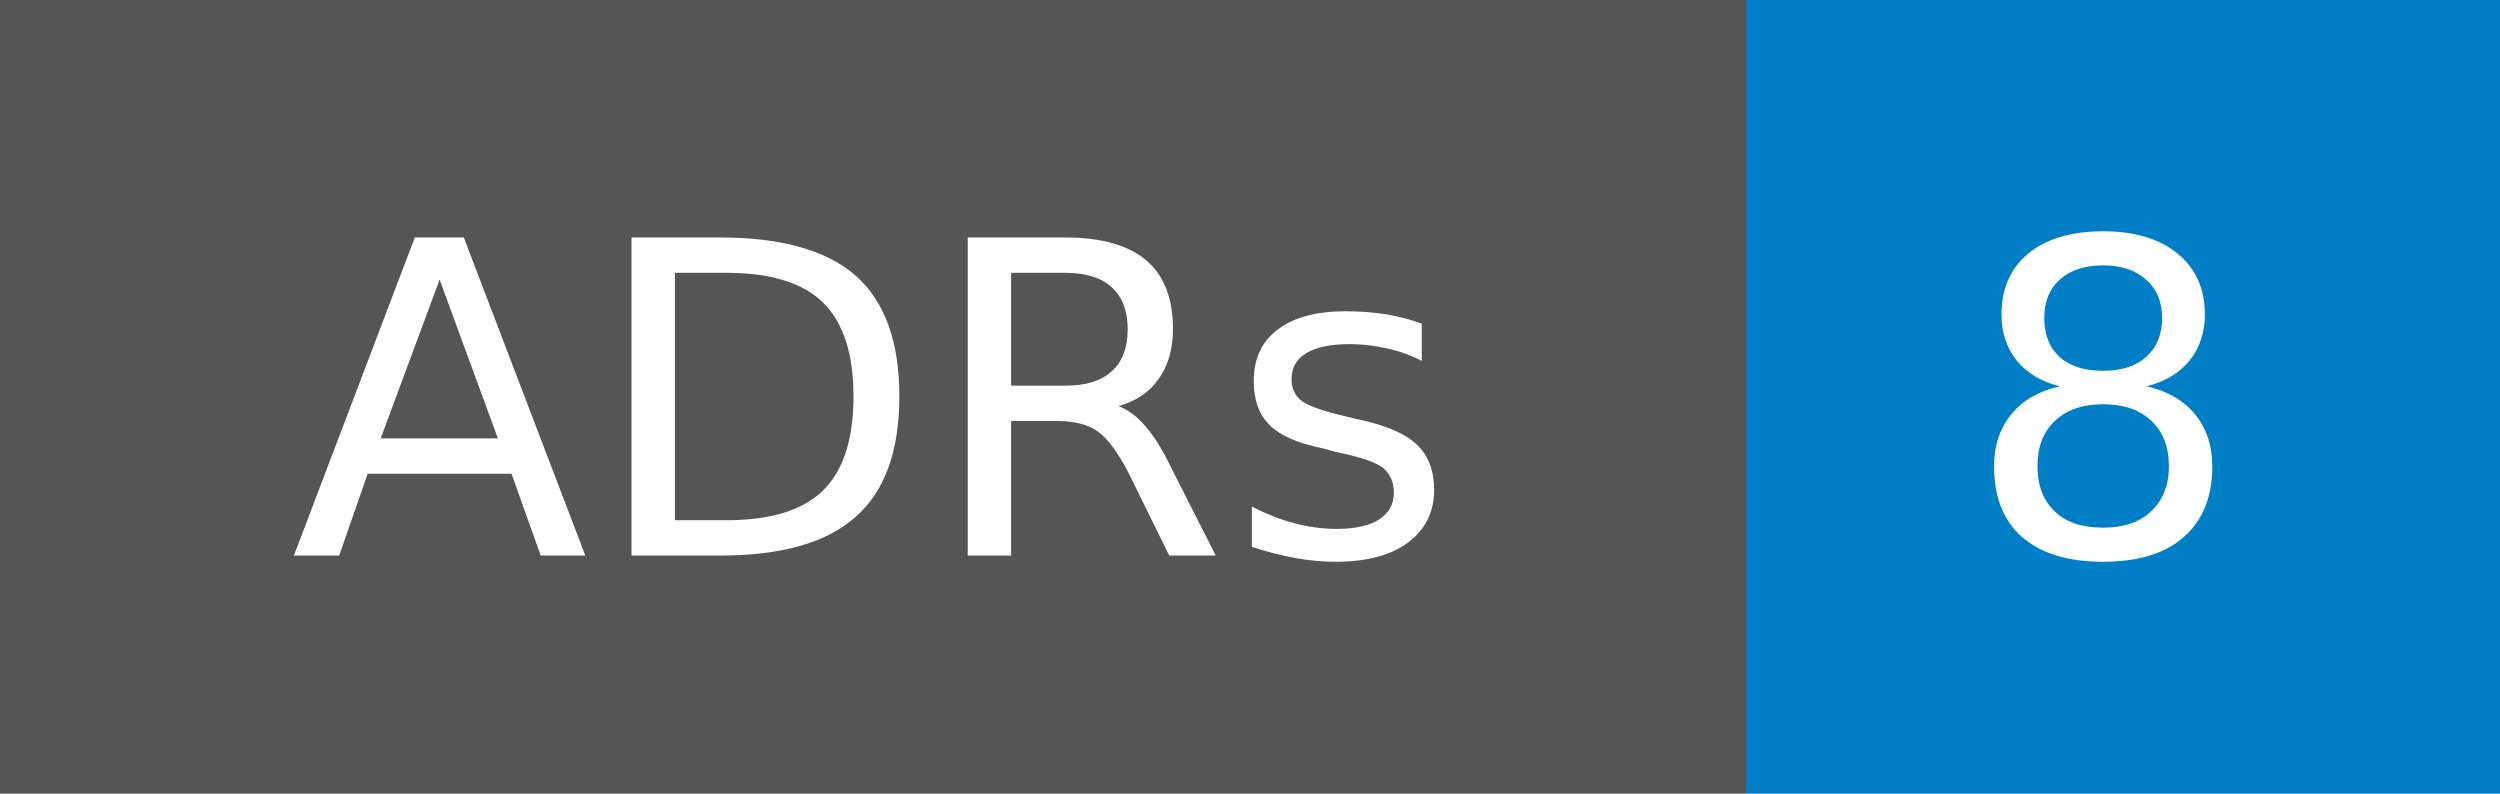
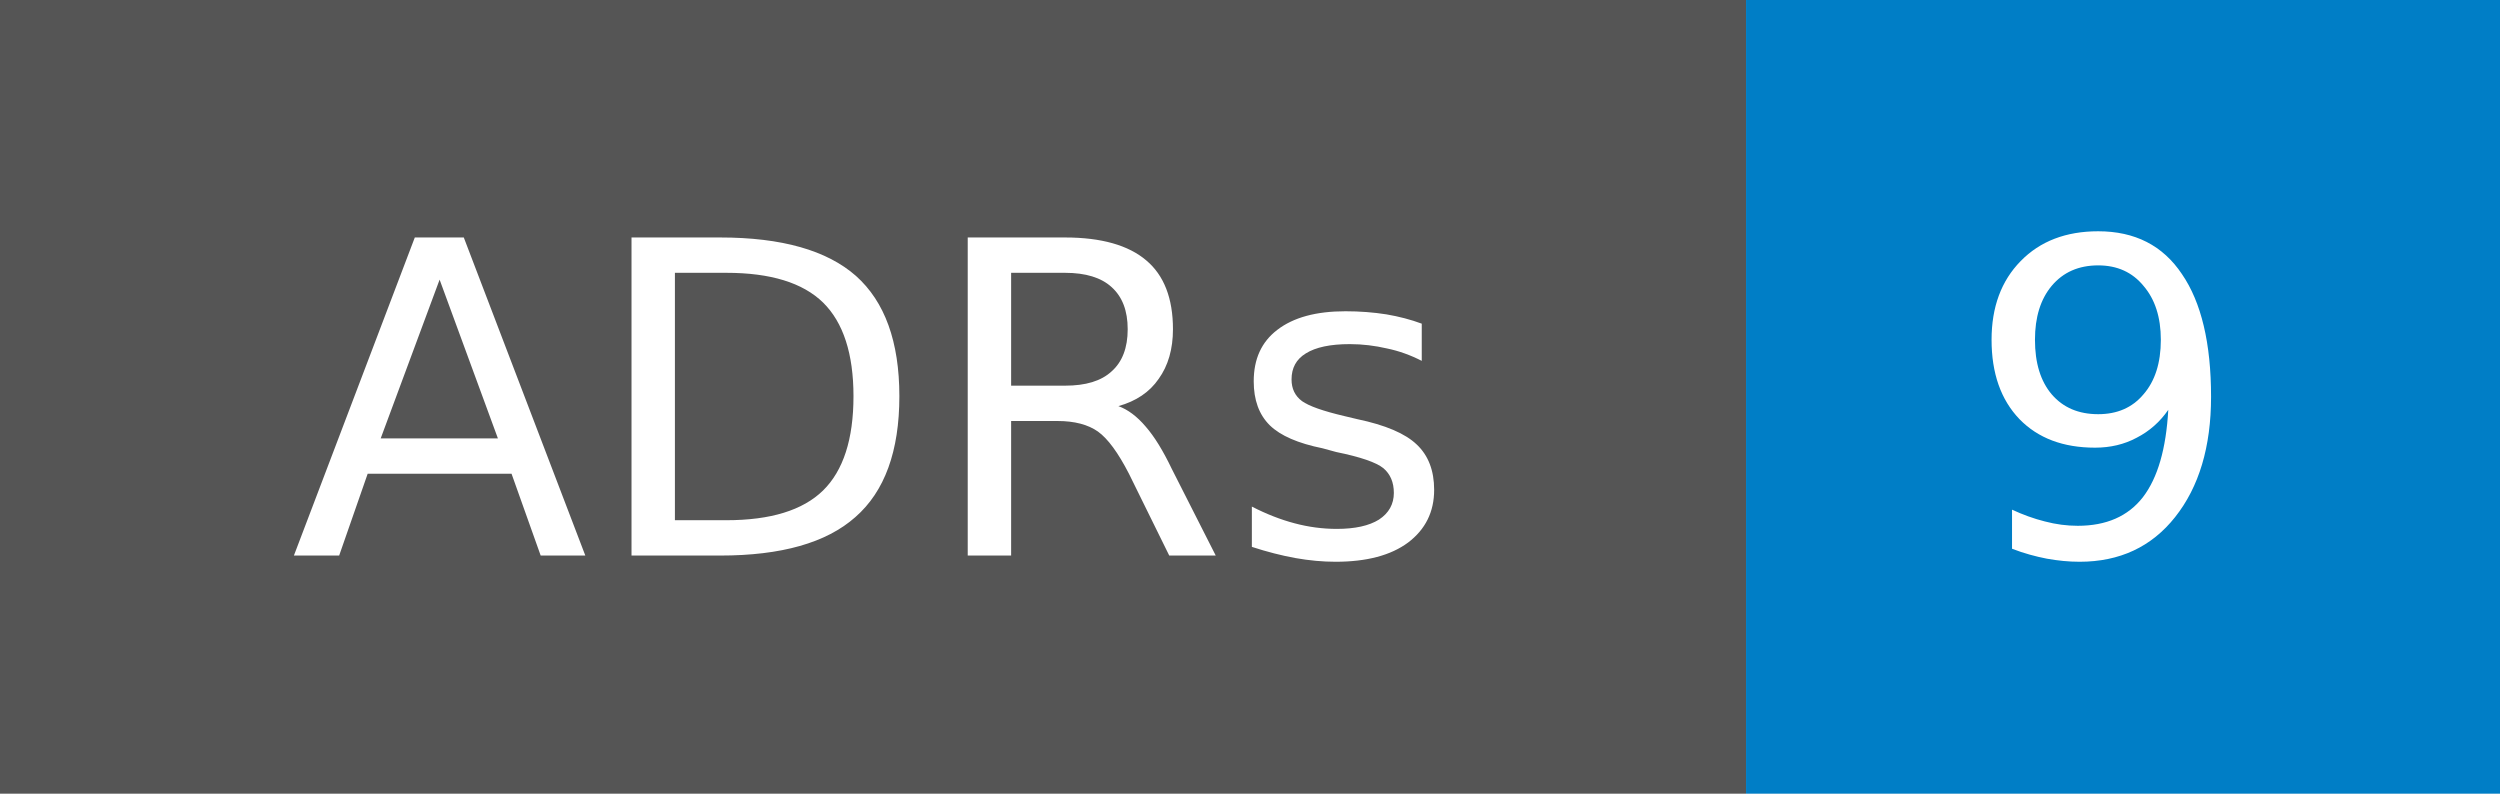
- <svg xmlns="http://www.w3.org/2000/svg" width="63" height="20" role="img" aria-label="ADRs: 8">
+ <svg xmlns="http://www.w3.org/2000/svg" width="63" height="20" role="img" aria-label="ADRs: 9">
  <style>rect.label-bg{fill:#555}@media (prefers-color-scheme:dark){rect.label-bg{fill:#3f3f3f}}text{font-family:Verdana,DejaVu Sans,Geneva,sans-serif;font-size:11px;fill:#fff}</style>
  <rect class="label-bg" width="44" height="20" />
  <rect x="44" width="19" height="20" fill="#007ec6" />
  <text x="22" y="14" text-anchor="middle">ADRs</text>
-   <text x="53" y="14" text-anchor="middle">8</text>
+   <text x="53" y="14" text-anchor="middle">9</text>
</svg>
